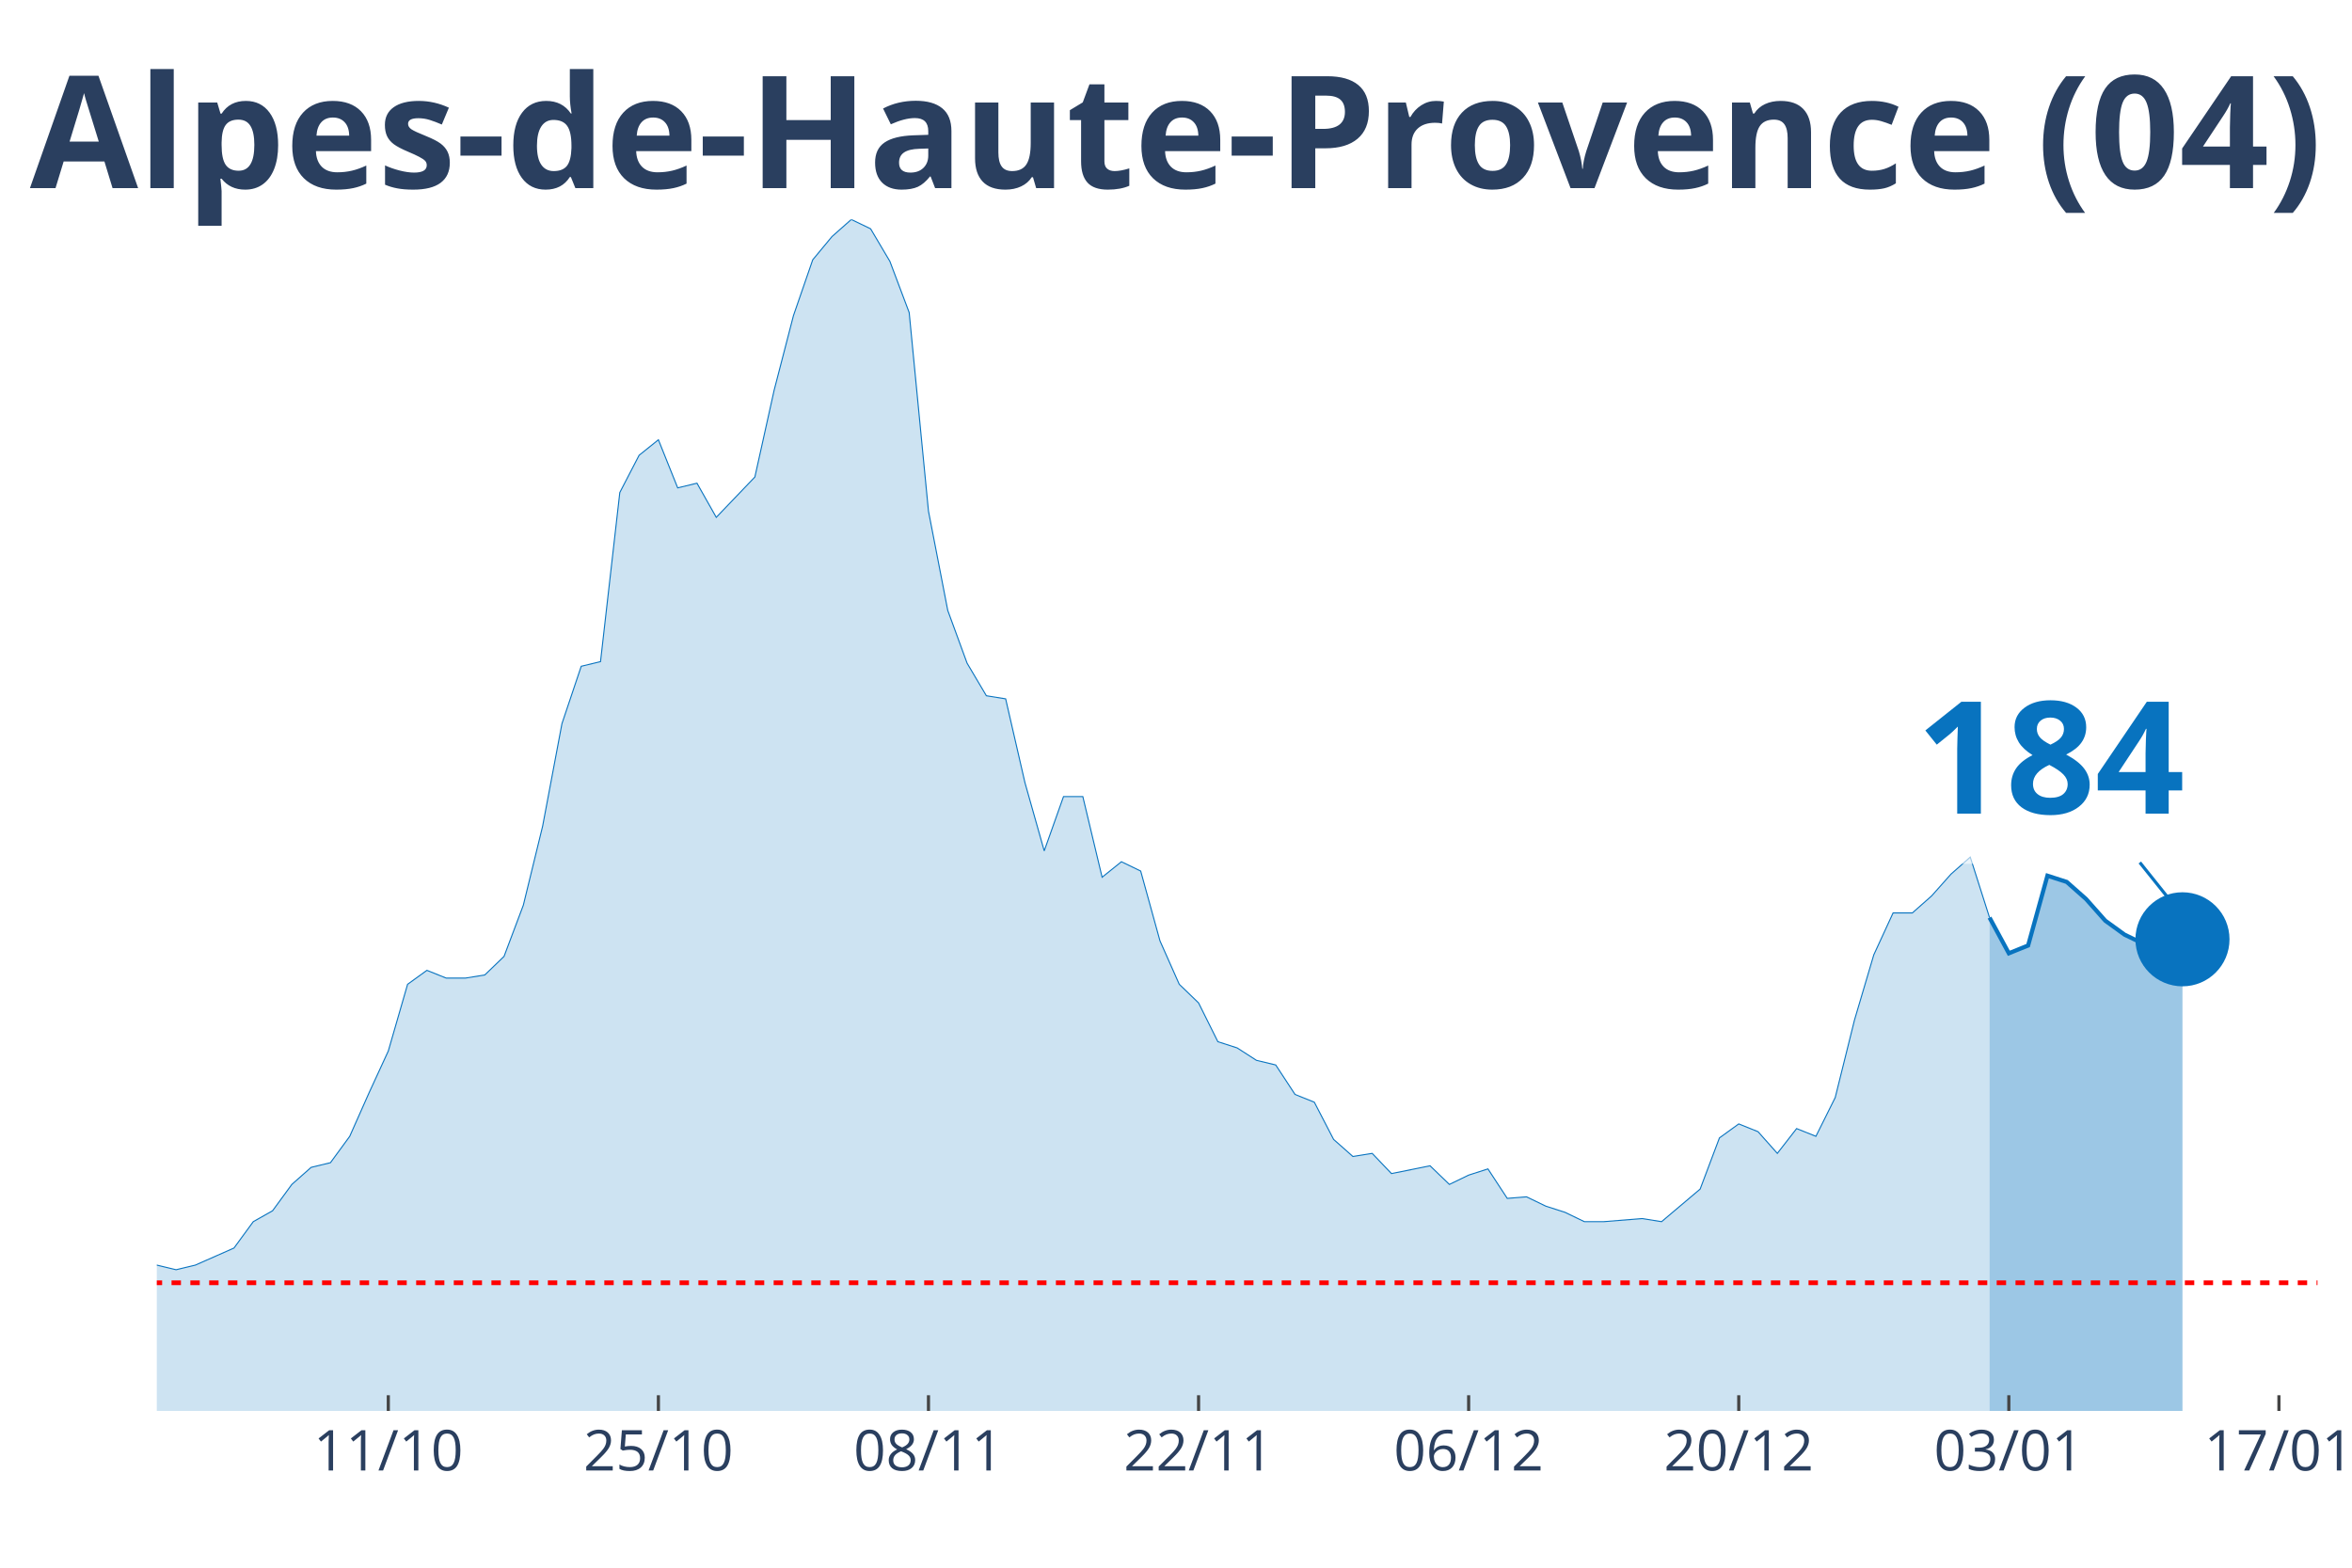
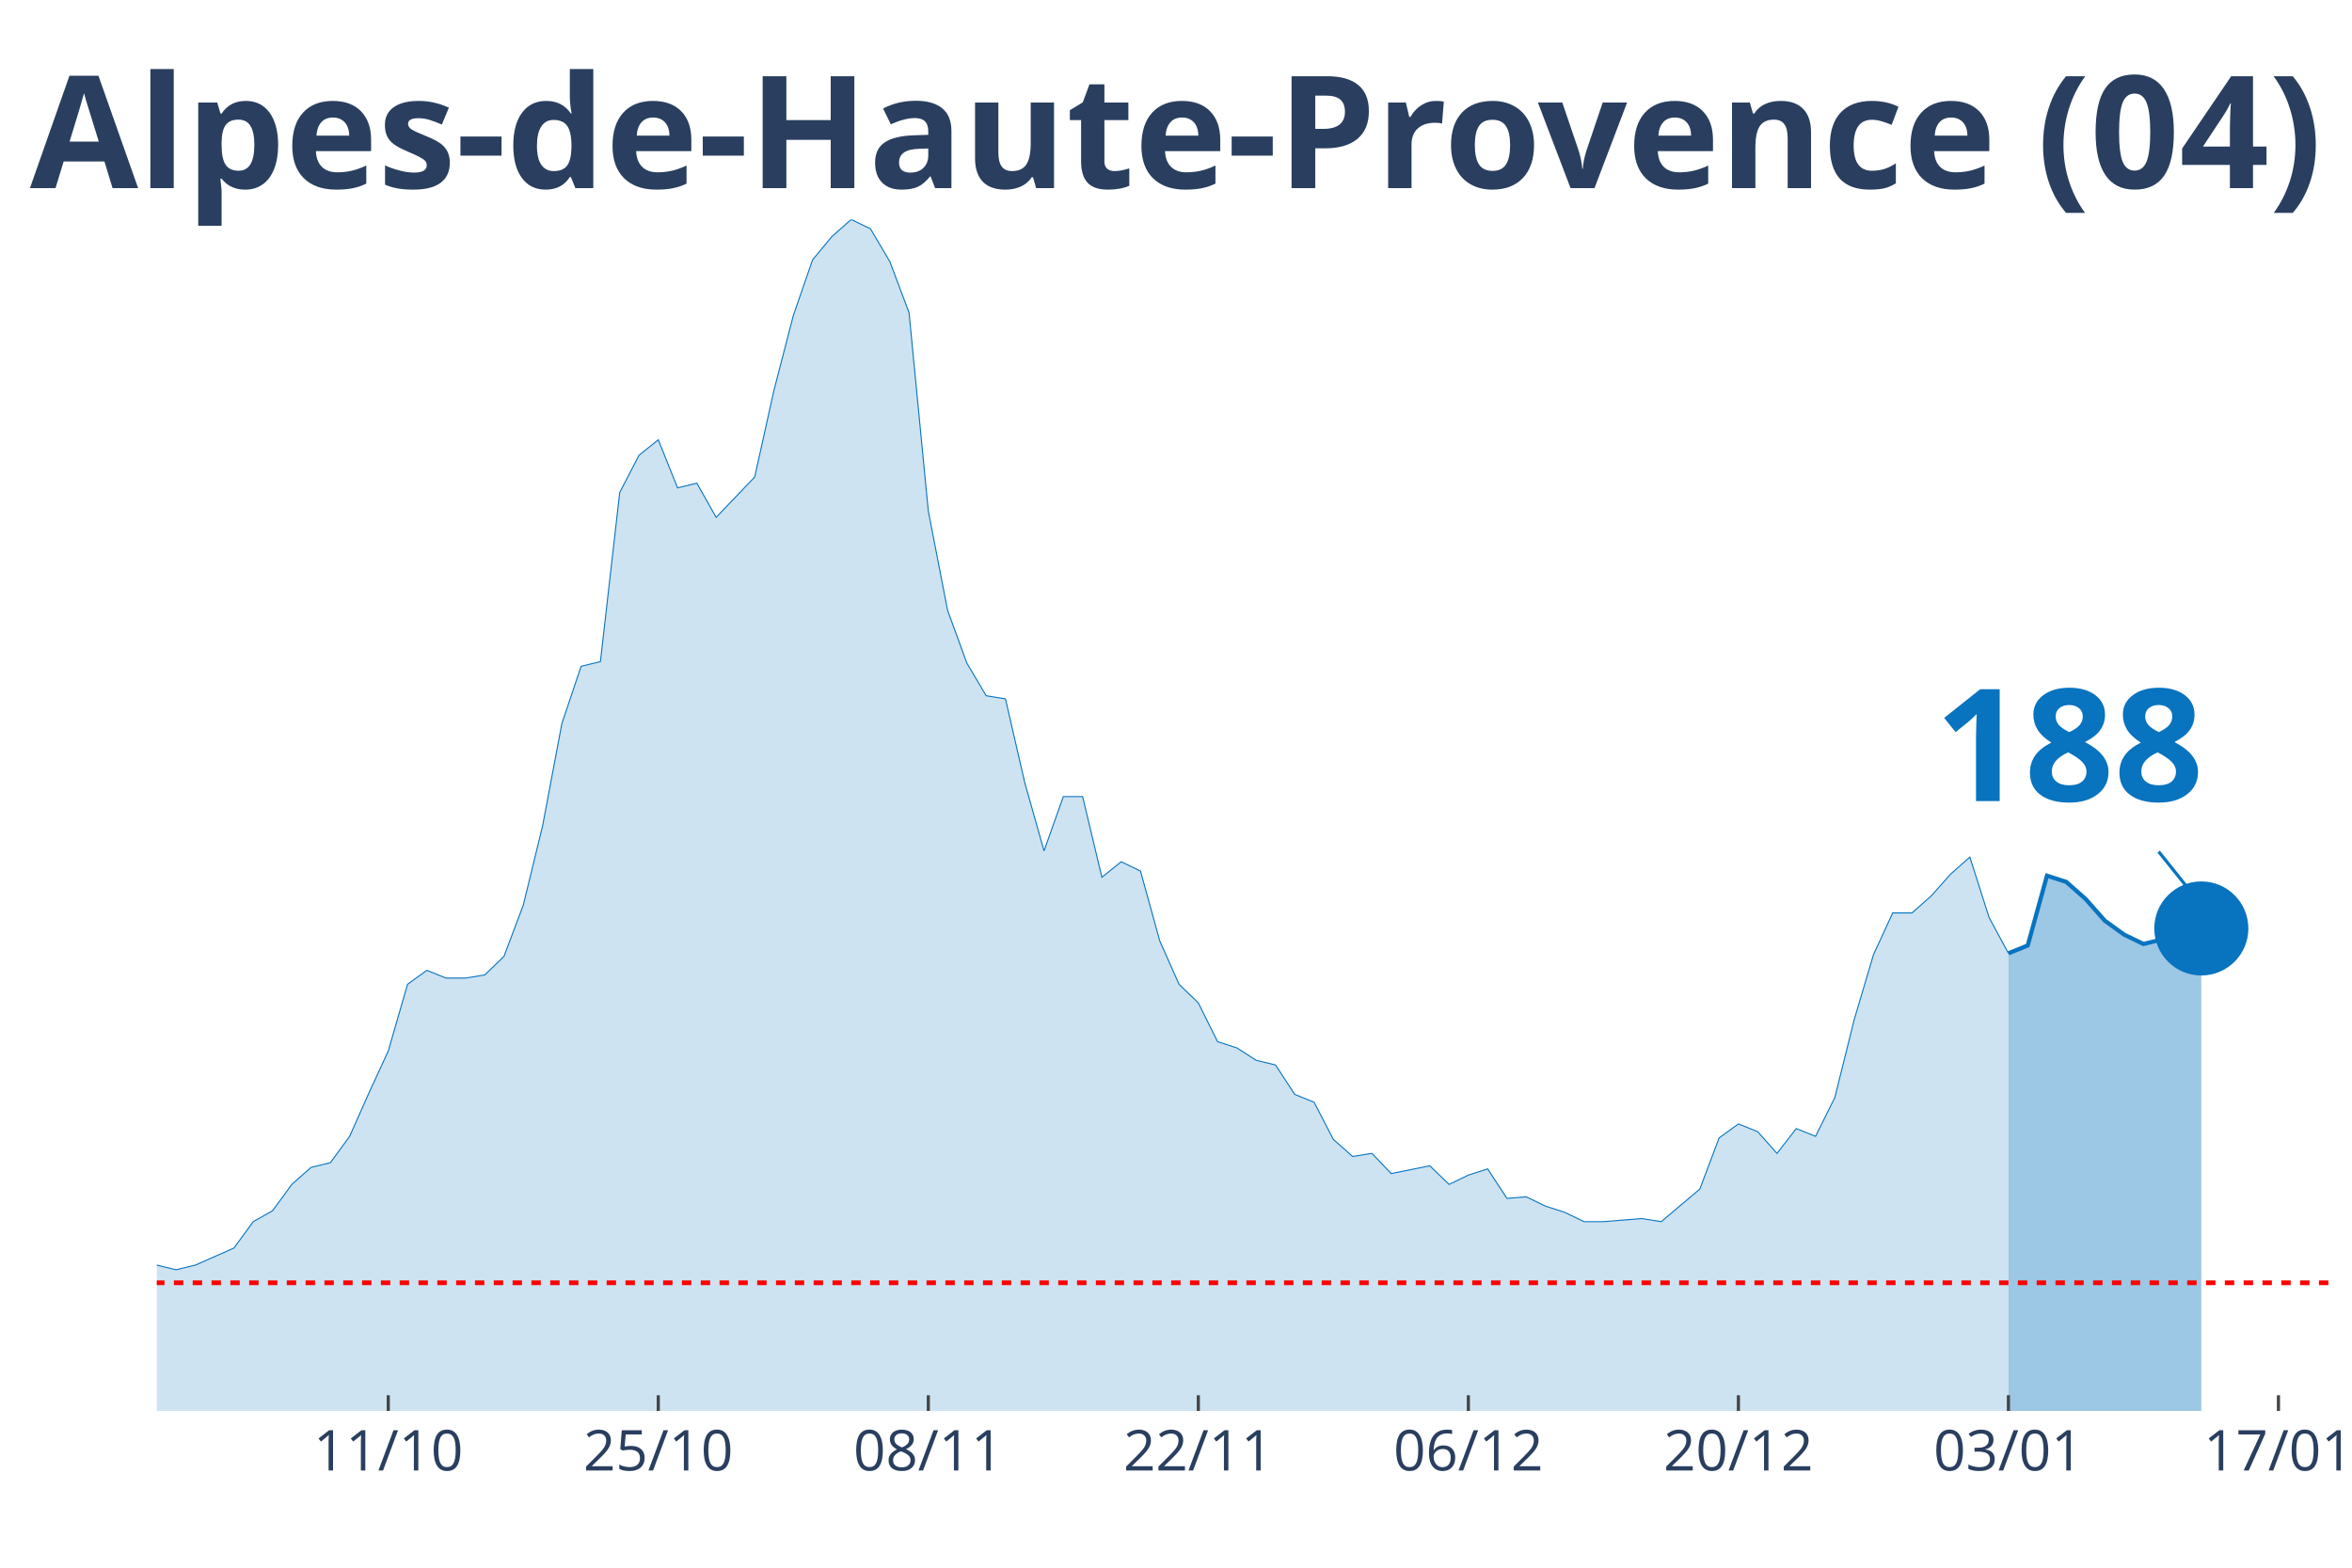
<svg xmlns="http://www.w3.org/2000/svg" class="main-svg" width="1125" height="750" style="" viewBox="0 0 750 500">
  <rect x="0" y="0" width="750" height="500" style="fill: rgb(0, 0, 0); fill-opacity: 0;" />
-   <defs id="defs-162b23">
+   <defs id="defs-818e18">
    <g class="clips">
-       <clipPath id="clip162b23xyplot" class="plotclip">
-         <rect width="689" height="380" />
+       <clipPath id="clip818e18xyplot" class="plotclip">
+         <rect width="695" height="380" />
      </clipPath>
-       <clipPath class="axesclip" id="clip162b23x">
-         <rect x="50" y="0" width="689" height="500" />
+       <clipPath class="axesclip" id="clip818e18x">
+         <rect x="50" y="0" width="695" height="500" />
      </clipPath>
-       <clipPath class="axesclip" id="clip162b23y">
+       <clipPath class="axesclip" id="clip818e18y">
        <rect x="0" y="70" width="750" height="380" />
      </clipPath>
-       <clipPath class="axesclip" id="clip162b23xy">
-         <rect x="50" y="70" width="689" height="380" />
+       <clipPath class="axesclip" id="clip818e18xy">
+         <rect x="50" y="70" width="695" height="380" />
      </clipPath>
    </g>
    <g class="gradients" />
  </defs>
  <g class="bglayer">
-     <rect class="bg" x="50" y="70" width="689" height="380" style="fill: rgb(0, 0, 0); fill-opacity: 0; stroke-width: 0;" />
+     <rect class="bg" x="50" y="70" width="695" height="380" style="fill: rgb(0, 0, 0); fill-opacity: 0; stroke-width: 0;" />
  </g>
  <g class="layer-below">
    <g class="imagelayer" />
    <g class="shapelayer" />
  </g>
  <g class="cartesianlayer">
    <g class="subplot xy">
      <g class="layer-subplot">
        <g class="shapelayer" />
        <g class="imagelayer" />
      </g>
      <g class="gridlayer">
        <g class="x">
-           <path class="xgrid crisp" transform="translate(123.82,0)" d="M0,70v380" style="stroke: rgb(255, 255, 255); stroke-opacity: 1; stroke-width: 1px;" />
-           <path class="xgrid crisp" transform="translate(209.95,0)" d="M0,70v380" style="stroke: rgb(255, 255, 255); stroke-opacity: 1; stroke-width: 1px;" />
-           <path class="xgrid crisp" transform="translate(296.07,0)" d="M0,70v380" style="stroke: rgb(255, 255, 255); stroke-opacity: 1; stroke-width: 1px;" />
-           <path class="xgrid crisp" transform="translate(382.2,0)" d="M0,70v380" style="stroke: rgb(255, 255, 255); stroke-opacity: 1; stroke-width: 1px;" />
-           <path class="xgrid crisp" transform="translate(468.32,0)" d="M0,70v380" style="stroke: rgb(255, 255, 255); stroke-opacity: 1; stroke-width: 1px;" />
-           <path class="xgrid crisp" transform="translate(554.45,0)" d="M0,70v380" style="stroke: rgb(255, 255, 255); stroke-opacity: 1; stroke-width: 1px;" />
-           <path class="xgrid crisp" transform="translate(640.57,0)" d="M0,70v380" style="stroke: rgb(255, 255, 255); stroke-opacity: 1; stroke-width: 1px;" />
-           <path class="xgrid crisp" transform="translate(726.7,0)" d="M0,70v380" style="stroke: rgb(255, 255, 255); stroke-opacity: 1; stroke-width: 1px;" />
+           <path class="xgrid crisp" transform="translate(123.81,0)" d="M0,70v380" style="stroke: rgb(255, 255, 255); stroke-opacity: 1; stroke-width: 1px;" />
+           <path class="xgrid crisp" transform="translate(209.91,0)" d="M0,70v380" style="stroke: rgb(255, 255, 255); stroke-opacity: 1; stroke-width: 1px;" />
+           <path class="xgrid crisp" transform="translate(296.02,0)" d="M0,70v380" style="stroke: rgb(255, 255, 255); stroke-opacity: 1; stroke-width: 1px;" />
+           <path class="xgrid crisp" transform="translate(382.12,0)" d="M0,70v380" style="stroke: rgb(255, 255, 255); stroke-opacity: 1; stroke-width: 1px;" />
+           <path class="xgrid crisp" transform="translate(468.23,0)" d="M0,70v380" style="stroke: rgb(255, 255, 255); stroke-opacity: 1; stroke-width: 1px;" />
+           <path class="xgrid crisp" transform="translate(554.34,0)" d="M0,70v380" style="stroke: rgb(255, 255, 255); stroke-opacity: 1; stroke-width: 1px;" />
+           <path class="xgrid crisp" transform="translate(640.44,0)" d="M0,70v380" style="stroke: rgb(255, 255, 255); stroke-opacity: 1; stroke-width: 1px;" />
+           <path class="xgrid crisp" transform="translate(726.55,0)" d="M0,70v380" style="stroke: rgb(255, 255, 255); stroke-opacity: 1; stroke-width: 1px;" />
        </g>
        <g class="y" />
      </g>
      <g class="zerolinelayer" />
      <path class="xlines-below" />
      <path class="ylines-below" />
      <g class="overlines-below" />
      <g class="xaxislayer-below" />
      <g class="yaxislayer-below" />
      <g class="overaxes-below" />
-       <g class="plot" transform="translate(50, 70)" clip-path="url('#clip162b23xyplot')">
+       <g class="plot" transform="translate(50, 70)" clip-path="url('#clip818e18xyplot')">
        <g class="scatterlayer mlayer">
-           <g class="trace scatter trace470d6f" style="stroke-miterlimit: 2;">
+           <g class="trace scatter trace6382b1" style="stroke-miterlimit: 2;">
            <g class="fills">
              <g>
-                 <path class="js-fill" d="M584.42,380L-836.64,380L-836.64,378.02L-744.37,379.01L-738.21,379.51L-393.71,375.55L-387.56,374.06L-344.5,372.08L-338.35,370.6L-326.04,367.14L-319.89,362.19L-301.44,354.77L-295.29,356.25L-276.83,357.24L-270.68,355.26L-252.22,353.78L-246.07,353.28L-239.92,342.89L-233.77,340.91L-203.01,334.48L-196.86,339.92L-159.95,345.36L-153.79,341.41L-129.19,345.36L-123.04,338.93L-116.88,338.44L-110.73,335.96L-104.58,333.49L-98.43,328.54L-86.12,328.05L-79.97,332.5L-73.82,332.01L-67.67,333.49L-55.37,325.08L-49.21,317.16L-43.06,317.66L-36.91,316.67L-30.76,317.66L-24.61,320.63L-18.46,324.09L-12.3,330.52L-6.15,333.98L0,333.49L6.15,334.97L12.3,333.49L24.61,328.05L30.76,319.64L36.91,316.17L43.06,307.76L49.21,302.32L55.37,300.83L61.52,292.42L67.67,278.57L73.82,265.21L79.97,243.93L86.13,239.48L92.28,241.95L98.43,241.95L104.58,240.96L110.73,235.03L116.88,218.7L123.04,193.46L129.19,160.81L135.34,142.5L141.49,141.02L147.64,87.08L153.79,75.21L159.95,70.26L166.1,85.6L172.25,84.11L178.4,95L190.71,82.14L196.86,54.43L203.01,30.68L209.16,12.86L215.31,5.44L221.46,0L227.62,2.97L233.77,13.36L239.92,29.69L246.07,93.02L252.22,124.69L258.38,141.51L264.53,151.9L270.68,152.89L276.83,179.61L282.98,201.38L289.13,184.06L295.29,184.06L301.44,209.79L307.59,204.84L313.74,207.81L319.89,230.08L326.04,243.93L332.2,249.87L338.35,262.24L344.5,264.22L350.65,268.18L356.8,269.66L362.96,279.06L369.11,281.54L375.26,293.41L381.41,298.85L387.56,297.86L393.71,304.3L406.02,301.82L412.17,307.76L418.32,304.79L424.47,302.81L430.63,312.21L436.78,311.72L442.93,314.69L449.08,316.67L455.23,319.64L461.38,319.64L473.69,318.65L479.84,319.64L492.14,309.24L498.29,292.92L504.45,288.46L510.6,290.94L516.75,297.86L522.9,289.95L529.05,292.42L535.21,280.05L541.36,255.31L547.51,234.53L553.66,221.17L559.81,221.17L565.96,215.73L572.12,208.8L578.27,203.36L584.42,222.66" style="fill: rgb(8, 115, 191); fill-opacity: 0.2; stroke-width: 0;" />
+                 <path class="js-fill" d="M590.44,380L-836.46,380L-836.46,378.02L-744.2,379.01L-738.05,379.51L-393.63,375.55L-387.48,374.06L-344.42,372.08L-338.27,370.6L-325.97,367.14L-319.82,362.19L-301.37,354.77L-295.22,356.25L-276.77,357.24L-270.62,355.26L-252.17,353.78L-246.02,353.28L-239.87,342.89L-233.72,340.91L-202.96,334.48L-196.81,339.92L-159.91,345.36L-153.76,341.41L-129.16,345.36L-123.01,338.93L-116.86,338.44L-110.71,335.96L-104.56,333.49L-98.41,328.54L-86.11,328.05L-79.96,332.5L-73.81,332.01L-67.65,333.49L-55.35,325.08L-49.2,317.16L-43.05,317.66L-36.9,316.67L-30.75,317.66L-24.6,320.63L-18.45,324.09L-12.3,330.52L-6.15,333.98L0,333.49L6.15,334.97L12.3,333.49L24.6,328.05L30.75,319.64L36.9,316.17L43.05,307.76L49.2,302.32L55.35,300.83L61.5,292.42L67.65,278.57L73.81,265.21L79.96,243.93L86.11,239.48L92.26,241.95L98.41,241.95L104.56,240.96L110.71,235.03L116.86,218.7L123.01,193.46L129.16,160.81L135.31,142.5L141.46,141.02L147.61,87.08L153.76,75.21L159.91,70.26L166.06,85.6L172.21,84.11L178.36,95L190.66,82.14L196.81,54.43L202.96,30.68L209.12,12.86L215.27,5.44L221.42,0L227.57,2.97L233.72,13.36L239.87,29.69L246.02,93.02L252.17,124.69L258.32,141.51L264.47,151.9L270.62,152.89L276.77,179.61L282.92,201.38L289.07,184.06L295.22,184.06L301.37,209.79L307.52,204.84L313.67,207.81L319.82,230.08L325.97,243.93L332.12,249.87L338.27,262.24L344.42,264.22L350.58,268.18L356.73,269.66L362.88,279.06L369.03,281.54L375.18,293.41L381.33,298.85L387.48,297.86L393.63,304.3L405.93,301.82L412.08,307.76L418.23,304.79L424.38,302.81L430.53,312.21L436.68,311.72L442.83,314.69L448.98,316.67L455.13,319.64L461.28,319.64L473.58,318.65L479.73,319.64L492.04,309.24L498.19,292.92L504.34,288.46L510.49,290.94L516.64,297.86L522.79,289.95L528.94,292.42L535.09,280.05L541.24,255.31L547.39,234.53L553.54,221.17L559.69,221.17L565.84,215.73L571.99,208.8L578.14,203.36L584.29,222.66L590.44,234.04" style="fill: rgb(8, 115, 191); fill-opacity: 0.2; stroke-width: 0;" />
              </g>
            </g>
            <g class="errorbars" />
            <g class="lines">
-               <path class="js-line" d="M-836.64,378.02L-744.37,379.01L-738.21,379.51L-393.71,375.55L-387.56,374.06L-344.5,372.08L-338.35,370.6L-326.04,367.14L-319.89,362.19L-301.44,354.77L-295.29,356.25L-276.83,357.24L-270.68,355.26L-252.22,353.78L-246.07,353.28L-239.92,342.89L-233.77,340.91L-203.01,334.48L-196.86,339.92L-159.95,345.36L-153.79,341.41L-129.19,345.36L-123.04,338.93L-116.88,338.44L-110.73,335.96L-104.58,333.49L-98.43,328.54L-86.12,328.05L-79.97,332.5L-73.82,332.01L-67.67,333.49L-55.37,325.08L-49.21,317.16L-43.06,317.66L-36.91,316.67L-30.76,317.66L-24.61,320.63L-18.46,324.09L-12.3,330.52L-6.15,333.98L0,333.49L6.15,334.97L12.3,333.49L24.61,328.05L30.76,319.64L36.91,316.17L43.06,307.76L49.21,302.32L55.37,300.83L61.52,292.42L67.67,278.57L73.82,265.21L79.97,243.93L86.13,239.48L92.28,241.95L98.43,241.95L104.58,240.96L110.73,235.03L116.88,218.7L123.04,193.46L129.19,160.81L135.34,142.5L141.49,141.02L147.64,87.08L153.79,75.21L159.95,70.26L166.1,85.6L172.25,84.11L178.4,95L190.71,82.14L196.86,54.43L203.01,30.68L209.16,12.86L215.31,5.44L221.46,0L227.62,2.97L233.77,13.36L239.92,29.69L246.07,93.02L252.22,124.69L258.38,141.51L264.53,151.9L270.68,152.89L276.83,179.61L282.98,201.38L289.13,184.06L295.29,184.06L301.44,209.79L307.59,204.84L313.74,207.81L319.89,230.08L326.04,243.93L332.2,249.87L338.35,262.24L344.5,264.22L350.65,268.18L356.8,269.66L362.96,279.06L369.11,281.54L375.26,293.41L381.41,298.85L387.56,297.86L393.71,304.3L406.02,301.82L412.17,307.76L418.32,304.79L424.47,302.81L430.63,312.21L436.78,311.72L442.93,314.69L449.08,316.67L455.23,319.64L461.38,319.64L473.69,318.65L479.84,319.64L492.14,309.24L498.29,292.92L504.45,288.46L510.6,290.94L516.75,297.86L522.9,289.95L529.05,292.42L535.21,280.05L541.36,255.31L547.51,234.53L553.66,221.17L559.81,221.17L565.96,215.73L572.12,208.8L578.27,203.36L584.42,222.66" style="vector-effect: non-scaling-stroke; fill: none; stroke: rgb(8, 115, 191); stroke-opacity: 1; stroke-width: 0.5px; opacity: 1;" />
+               <path class="js-line" d="M-836.46,378.02L-744.2,379.01L-738.05,379.51L-393.63,375.55L-387.48,374.06L-344.42,372.08L-338.27,370.6L-325.97,367.14L-319.82,362.19L-301.37,354.77L-295.22,356.25L-276.77,357.24L-270.62,355.26L-252.17,353.78L-246.02,353.28L-239.87,342.89L-233.72,340.91L-202.96,334.48L-196.81,339.92L-159.91,345.36L-153.76,341.41L-129.16,345.36L-123.01,338.93L-116.86,338.44L-110.71,335.96L-104.56,333.49L-98.41,328.54L-86.11,328.05L-79.96,332.5L-73.81,332.01L-67.65,333.49L-55.35,325.08L-49.2,317.16L-43.05,317.66L-36.9,316.67L-30.75,317.66L-24.6,320.63L-18.45,324.09L-12.3,330.52L-6.15,333.98L0,333.49L6.15,334.97L12.3,333.49L24.6,328.05L30.75,319.64L36.9,316.17L43.05,307.76L49.2,302.32L55.35,300.83L61.5,292.42L67.65,278.57L73.81,265.21L79.96,243.93L86.11,239.48L92.26,241.95L98.41,241.95L104.56,240.96L110.71,235.03L116.86,218.7L123.01,193.46L129.16,160.81L135.31,142.5L141.46,141.02L147.61,87.08L153.76,75.21L159.91,70.26L166.06,85.6L172.21,84.11L178.36,95L190.66,82.14L196.81,54.43L202.96,30.68L209.12,12.86L215.27,5.44L221.42,0L227.57,2.97L233.72,13.36L239.87,29.69L246.02,93.02L252.17,124.69L258.32,141.51L264.47,151.9L270.62,152.89L276.77,179.61L282.92,201.38L289.07,184.06L295.22,184.06L301.37,209.79L307.52,204.84L313.67,207.81L319.82,230.08L325.97,243.93L332.12,249.87L338.27,262.24L344.42,264.22L350.58,268.18L356.73,269.66L362.88,279.06L369.03,281.54L375.18,293.41L381.33,298.85L387.48,297.86L393.63,304.3L405.93,301.82L412.08,307.76L418.23,304.79L424.38,302.81L430.53,312.21L436.68,311.72L442.83,314.69L448.98,316.67L455.13,319.64L461.28,319.64L473.58,318.65L479.73,319.64L492.04,309.24L498.19,292.92L504.34,288.46L510.49,290.94L516.64,297.86L522.79,289.95L528.94,292.42L535.09,280.05L541.24,255.31L547.39,234.53L553.54,221.17L559.69,221.17L565.84,215.73L571.99,208.8L578.14,203.36L584.29,222.66L590.44,234.04" style="vector-effect: non-scaling-stroke; fill: none; stroke: rgb(8, 115, 191); stroke-opacity: 1; stroke-width: 0.5px; opacity: 1;" />
            </g>
            <g class="points" />
            <g class="text" />
          </g>
-           <g class="trace scatter tracefded17" style="stroke-miterlimit: 2;">
+           <g class="trace scatter trace403379" style="stroke-miterlimit: 2;">
            <g class="fills">
              <g>
-                 <path class="js-fill" d="M645.94,380L584.42,380L584.42,222.66L590.57,234.04L596.72,231.56L602.88,209.3L609.03,211.28L615.18,216.72L621.33,223.65L627.48,228.1L633.63,231.07L639.79,229.58L645.94,229.58" style="fill: rgb(8, 115, 191); fill-opacity: 0.4; stroke-width: 0;" />
+                 <path class="js-fill" d="M651.95,380L590.44,380L590.44,234.04L596.59,231.56L602.74,209.3L608.89,211.28L615.04,216.72L621.19,223.65L627.35,228.1L633.5,231.07L639.65,229.58L645.8,226.61L651.95,226.12" style="fill: rgb(8, 115, 191); fill-opacity: 0.4; stroke-width: 0;" />
              </g>
            </g>
            <g class="errorbars" />
            <g class="lines">
-               <path class="js-line" d="M584.42,222.66L590.57,234.04L596.72,231.56L602.88,209.3L609.03,211.28L615.18,216.72L621.33,223.65L627.48,228.1L633.63,231.07L639.79,229.58L645.94,229.58" style="vector-effect: non-scaling-stroke; fill: none; stroke: rgb(8, 115, 191); stroke-opacity: 1; stroke-width: 2px; opacity: 1;" />
+               <path class="js-line" d="M590.44,234.04L596.59,231.56L602.74,209.3L608.89,211.28L615.04,216.72L621.19,223.65L627.35,228.1L633.5,231.07L639.65,229.58L645.8,226.61L651.95,226.12" style="vector-effect: non-scaling-stroke; fill: none; stroke: rgb(8, 115, 191); stroke-opacity: 1; stroke-width: 2px; opacity: 1;" />
            </g>
            <g class="points" />
            <g class="text" />
          </g>
-           <g class="trace scatter tracebdb02b" style="stroke-miterlimit: 2; opacity: 1;">
+           <g class="trace scatter trace302bef" style="stroke-miterlimit: 2; opacity: 1;">
            <g class="fills" />
            <g class="errorbars" />
            <g class="lines" />
            <g class="points">
-               <path class="point" transform="translate(645.94,229.58)" d="M15,0A15,15 0 1,1 0,-15A15,15 0 0,1 15,0Z" style="opacity: 1; stroke-width: 0px; fill: rgb(8, 115, 191); fill-opacity: 1;" />
+               <path class="point" transform="translate(651.95,226.12)" d="M15,0A15,15 0 1,1 0,-15A15,15 0 0,1 15,0Z" style="opacity: 1; stroke-width: 0px; fill: rgb(8, 115, 191); fill-opacity: 1;" />
            </g>
            <g class="text" />
          </g>
        </g>
      </g>
      <g class="overplot" />
      <path class="xlines-above crisp" style="fill: none; stroke-width: 1px; stroke: rgb(0, 0, 0); stroke-opacity: 0;" d="" />
      <path class="ylines-above crisp" style="fill: none;" d="M0,0" />
      <g class="overlines-above" />
      <g class="xaxislayer-above">
-         <path class="xtick ticks crisp" d="M0,450v-5" transform="translate(123.82,0)" style="stroke: rgb(68, 68, 68); stroke-opacity: 1; stroke-width: 1px;" />
-         <path class="xtick ticks crisp" d="M0,450v-5" transform="translate(209.95,0)" style="stroke: rgb(68, 68, 68); stroke-opacity: 1; stroke-width: 1px;" />
-         <path class="xtick ticks crisp" d="M0,450v-5" transform="translate(296.07,0)" style="stroke: rgb(68, 68, 68); stroke-opacity: 1; stroke-width: 1px;" />
-         <path class="xtick ticks crisp" d="M0,450v-5" transform="translate(382.2,0)" style="stroke: rgb(68, 68, 68); stroke-opacity: 1; stroke-width: 1px;" />
-         <path class="xtick ticks crisp" d="M0,450v-5" transform="translate(468.32,0)" style="stroke: rgb(68, 68, 68); stroke-opacity: 1; stroke-width: 1px;" />
-         <path class="xtick ticks crisp" d="M0,450v-5" transform="translate(554.45,0)" style="stroke: rgb(68, 68, 68); stroke-opacity: 1; stroke-width: 1px;" />
-         <path class="xtick ticks crisp" d="M0,450v-5" transform="translate(640.57,0)" style="stroke: rgb(68, 68, 68); stroke-opacity: 1; stroke-width: 1px;" />
-         <path class="xtick ticks crisp" d="M0,450v-5" transform="translate(726.7,0)" style="stroke: rgb(68, 68, 68); stroke-opacity: 1; stroke-width: 1px;" />
+         <path class="xtick ticks crisp" d="M0,450v-5" transform="translate(123.81,0)" style="stroke: rgb(68, 68, 68); stroke-opacity: 1; stroke-width: 1px;" />
+         <path class="xtick ticks crisp" d="M0,450v-5" transform="translate(209.91,0)" style="stroke: rgb(68, 68, 68); stroke-opacity: 1; stroke-width: 1px;" />
+         <path class="xtick ticks crisp" d="M0,450v-5" transform="translate(296.02,0)" style="stroke: rgb(68, 68, 68); stroke-opacity: 1; stroke-width: 1px;" />
+         <path class="xtick ticks crisp" d="M0,450v-5" transform="translate(382.12,0)" style="stroke: rgb(68, 68, 68); stroke-opacity: 1; stroke-width: 1px;" />
+         <path class="xtick ticks crisp" d="M0,450v-5" transform="translate(468.23,0)" style="stroke: rgb(68, 68, 68); stroke-opacity: 1; stroke-width: 1px;" />
+         <path class="xtick ticks crisp" d="M0,450v-5" transform="translate(554.34,0)" style="stroke: rgb(68, 68, 68); stroke-opacity: 1; stroke-width: 1px;" />
+         <path class="xtick ticks crisp" d="M0,450v-5" transform="translate(640.44,0)" style="stroke: rgb(68, 68, 68); stroke-opacity: 1; stroke-width: 1px;" />
+         <path class="xtick ticks crisp" d="M0,450v-5" transform="translate(726.55,0)" style="stroke: rgb(68, 68, 68); stroke-opacity: 1; stroke-width: 1px;" />
        <g class="xtick">
-           <text text-anchor="middle" x="0" y="469" transform="translate(123.82,0)" style="font-family: 'Open Sans', verdana, arial, sans-serif; font-size: 18px; fill: rgb(42, 63, 95); fill-opacity: 1; white-space: pre;">11/10</text>
+           <text text-anchor="middle" x="0" y="469" transform="translate(123.81,0)" style="font-family: 'Open Sans', verdana, arial, sans-serif; font-size: 18px; fill: rgb(42, 63, 95); fill-opacity: 1; white-space: pre;">11/10</text>
        </g>
        <g class="xtick">
-           <text text-anchor="middle" x="0" y="469" transform="translate(209.95,0)" style="font-family: 'Open Sans', verdana, arial, sans-serif; font-size: 18px; fill: rgb(42, 63, 95); fill-opacity: 1; white-space: pre;">25/10</text>
+           <text text-anchor="middle" x="0" y="469" transform="translate(209.91,0)" style="font-family: 'Open Sans', verdana, arial, sans-serif; font-size: 18px; fill: rgb(42, 63, 95); fill-opacity: 1; white-space: pre;">25/10</text>
        </g>
        <g class="xtick">
-           <text text-anchor="middle" x="0" y="469" transform="translate(296.07,0)" style="font-family: 'Open Sans', verdana, arial, sans-serif; font-size: 18px; fill: rgb(42, 63, 95); fill-opacity: 1; white-space: pre;">08/11</text>
+           <text text-anchor="middle" x="0" y="469" transform="translate(296.02,0)" style="font-family: 'Open Sans', verdana, arial, sans-serif; font-size: 18px; fill: rgb(42, 63, 95); fill-opacity: 1; white-space: pre;">08/11</text>
        </g>
        <g class="xtick">
-           <text text-anchor="middle" x="0" y="469" transform="translate(382.2,0)" style="font-family: 'Open Sans', verdana, arial, sans-serif; font-size: 18px; fill: rgb(42, 63, 95); fill-opacity: 1; white-space: pre;">22/11</text>
+           <text text-anchor="middle" x="0" y="469" transform="translate(382.12,0)" style="font-family: 'Open Sans', verdana, arial, sans-serif; font-size: 18px; fill: rgb(42, 63, 95); fill-opacity: 1; white-space: pre;">22/11</text>
        </g>
        <g class="xtick">
-           <text text-anchor="middle" x="0" y="469" transform="translate(468.32,0)" style="font-family: 'Open Sans', verdana, arial, sans-serif; font-size: 18px; fill: rgb(42, 63, 95); fill-opacity: 1; white-space: pre;">06/12</text>
+           <text text-anchor="middle" x="0" y="469" transform="translate(468.23,0)" style="font-family: 'Open Sans', verdana, arial, sans-serif; font-size: 18px; fill: rgb(42, 63, 95); fill-opacity: 1; white-space: pre;">06/12</text>
        </g>
        <g class="xtick">
-           <text text-anchor="middle" x="0" y="469" transform="translate(554.45,0)" style="font-family: 'Open Sans', verdana, arial, sans-serif; font-size: 18px; fill: rgb(42, 63, 95); fill-opacity: 1; white-space: pre;">20/12</text>
+           <text text-anchor="middle" x="0" y="469" transform="translate(554.34,0)" style="font-family: 'Open Sans', verdana, arial, sans-serif; font-size: 18px; fill: rgb(42, 63, 95); fill-opacity: 1; white-space: pre;">20/12</text>
        </g>
        <g class="xtick">
-           <text text-anchor="middle" x="0" y="469" transform="translate(640.57,0)" style="font-family: 'Open Sans', verdana, arial, sans-serif; font-size: 18px; fill: rgb(42, 63, 95); fill-opacity: 1; white-space: pre;">03/01</text>
+           <text text-anchor="middle" x="0" y="469" transform="translate(640.44,0)" style="font-family: 'Open Sans', verdana, arial, sans-serif; font-size: 18px; fill: rgb(42, 63, 95); fill-opacity: 1; white-space: pre;">03/01</text>
        </g>
        <g class="xtick">
-           <text text-anchor="middle" x="0" y="469" transform="translate(726.7,0)" style="font-family: 'Open Sans', verdana, arial, sans-serif; font-size: 18px; fill: rgb(42, 63, 95); fill-opacity: 1; white-space: pre;">17/01</text>
+           <text text-anchor="middle" x="0" y="469" transform="translate(726.55,0)" style="font-family: 'Open Sans', verdana, arial, sans-serif; font-size: 18px; fill: rgb(42, 63, 95); fill-opacity: 1; white-space: pre;">17/01</text>
        </g>
      </g>
      <g class="yaxislayer-above" />
      <g class="overaxes-above" />
    </g>
  </g>
  <g class="polarlayer" />
  <g class="ternarylayer" />
  <g class="geolayer" />
  <g class="funnelarealayer" />
  <g class="pielayer" />
  <g class="treemaplayer" />
  <g class="sunburstlayer" />
  <g class="glimages" />
-   <defs id="topdefs-162b23">
+   <defs id="topdefs-818e18">
    <g class="clips" />
  </defs>
  <g class="layer-above">
    <g class="imagelayer" />
    <g class="shapelayer">
-       <path data-index="0" fill-rule="evenodd" d="M-3407.3,409.13L1089.65,409.13" clip-path="url('#clip162b23xy')" style="opacity: 1; stroke: rgb(255, 0, 0); stroke-opacity: 1; fill: rgb(0, 0, 0); fill-opacity: 0; stroke-dasharray: 3px, 3px; stroke-width: 1.5px;" />
+       <path data-index="0" fill-rule="evenodd" d="M-3406.55,409.13L1089.42,409.13" clip-path="url('#clip818e18xy')" style="opacity: 1; stroke: rgb(255, 0, 0); stroke-opacity: 1; fill: rgb(0, 0, 0); fill-opacity: 0; stroke-dasharray: 3px, 3px; stroke-width: 1.5px;" />
    </g>
  </g>
  <g class="infolayer">
    <g class="g-gtitle">
      <text class="gtitle" x="375" y="25" text-anchor="middle" dy="0.7em" style="font-family: 'Open Sans', verdana, arial, sans-serif; font-size: 50px; fill: rgb(42, 63, 95); opacity: 1; font-weight: normal; white-space: pre;">
        <tspan style="font-weight:bold">Alpes-de-Haute-Provence (04)</tspan>
      </text>
    </g>
    <g class="g-xtitle" />
    <g class="annotation" data-index="0" style="opacity: 1;">
-       <g class="annotation-text-g" transform="rotate(0,653.94,239.58)">
-         <g class="cursor-pointer" transform="translate(596, 204)">
+       <g class="annotation-text-g" transform="rotate(0,659.95,236.12)">
+         <g class="cursor-pointer" transform="translate(602, 200)">
          <rect class="bg" x="0.5" y="0.5" width="115" height="71" style="stroke-width: 1px; stroke: rgb(0, 0, 0); stroke-opacity: 0; fill: rgb(255, 255, 255); fill-opacity: 0.6;" />
          <text class="annotation-text" text-anchor="middle" x="57.812" y="55.5" style="font-family: 'Open Sans', verdana, arial, sans-serif; font-size: 50px; fill: rgb(8, 115, 191); fill-opacity: 1; white-space: pre;">
-             <tspan style="font-weight:bold">184 </tspan>
+             <tspan style="font-weight:bold">188 </tspan>
          </text>
        </g>
      </g>
      <g class="annotation-arrow-g" style="opacity: 1;">
-         <path d="M682.34,275.08L693.94,289.58" style="stroke-width: 1px; stroke: rgb(8, 115, 191); stroke-opacity: 1; stroke-dasharray: 0px, 0px, 18.569px, 18.569px;" />
+         <path d="M688.35,271.62L699.95,286.12" style="stroke-width: 1px; stroke: rgb(8, 115, 191); stroke-opacity: 1; stroke-dasharray: 0px, 0px, 18.569px, 18.569px;" />
      </g>
    </g>
  </g>
</svg>
